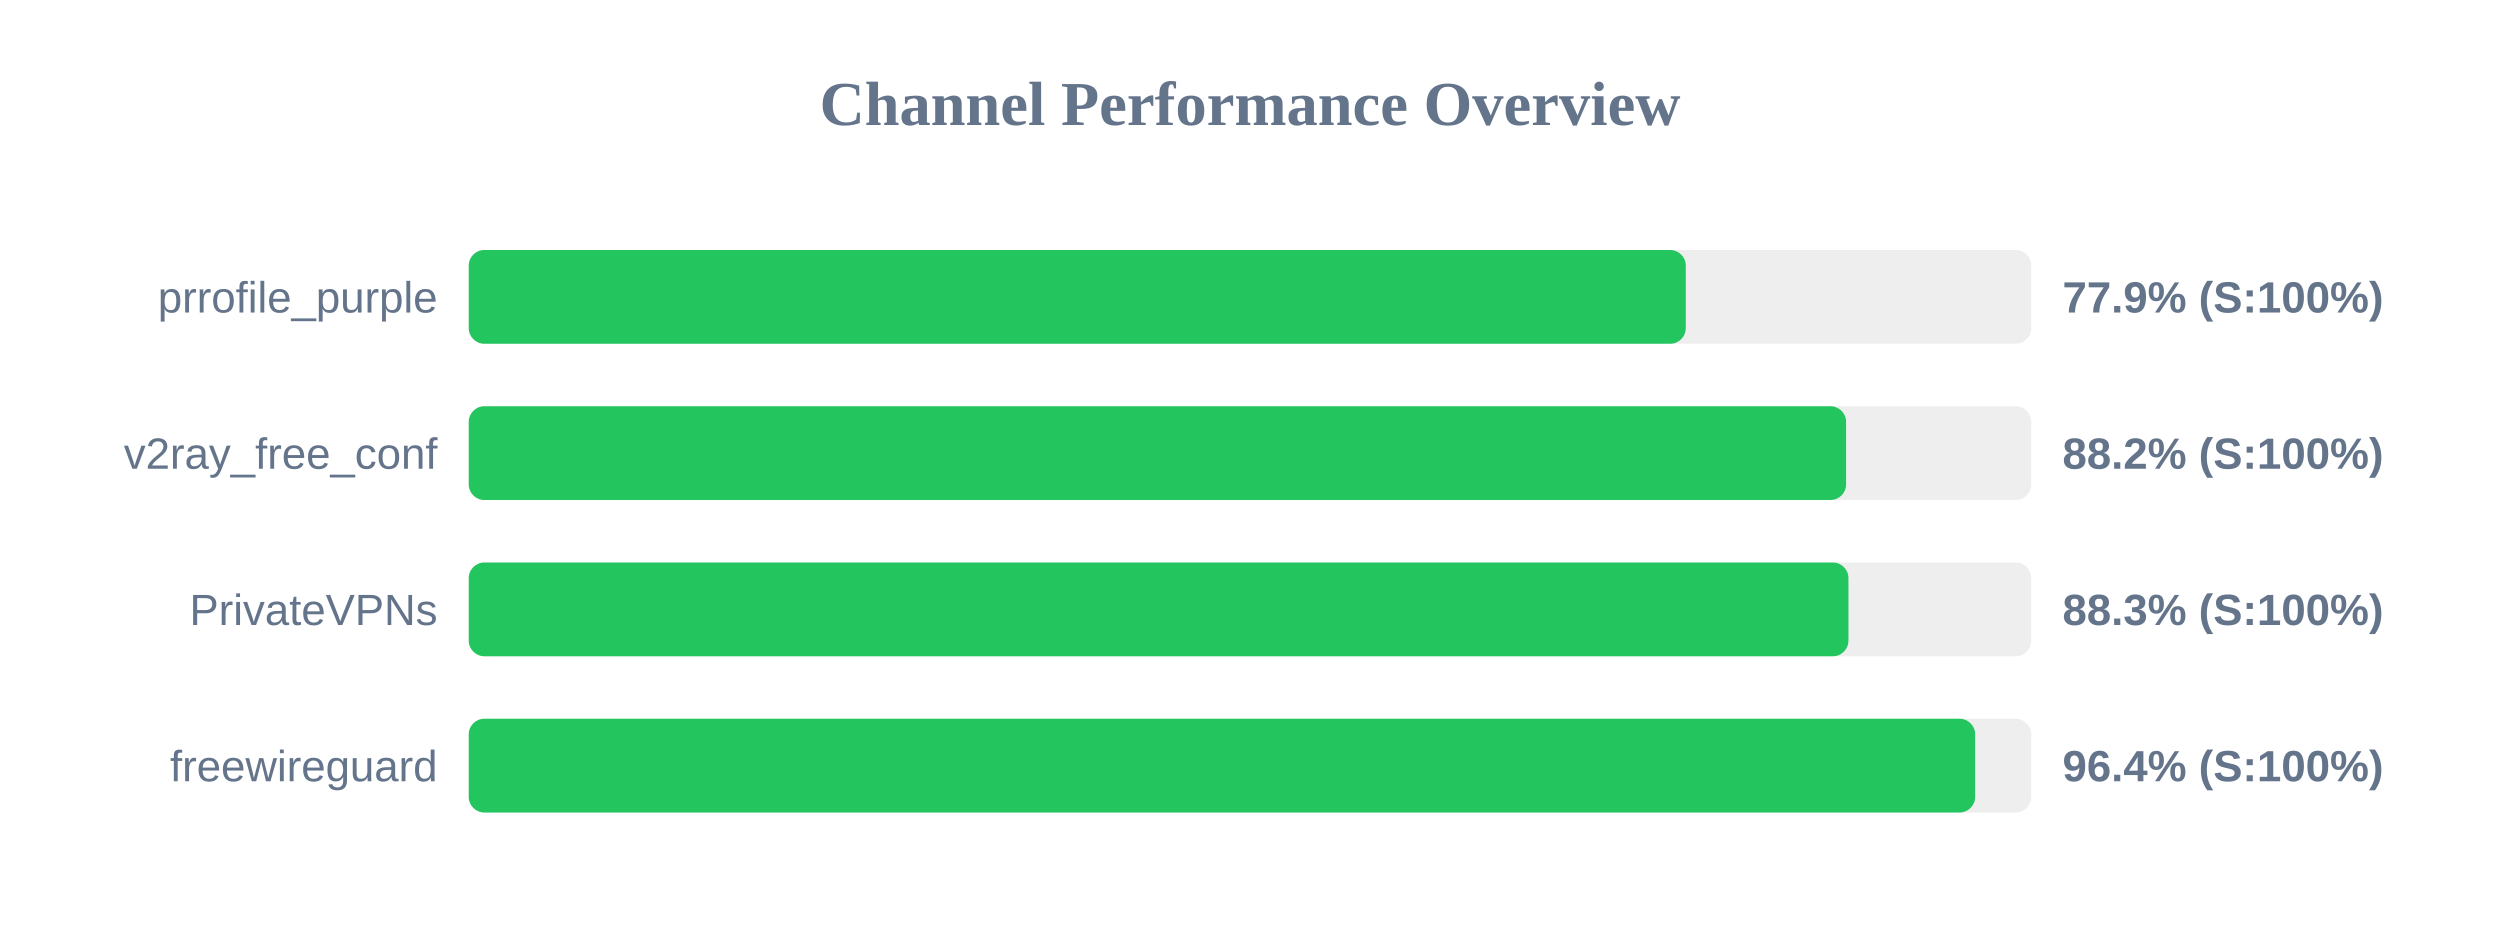
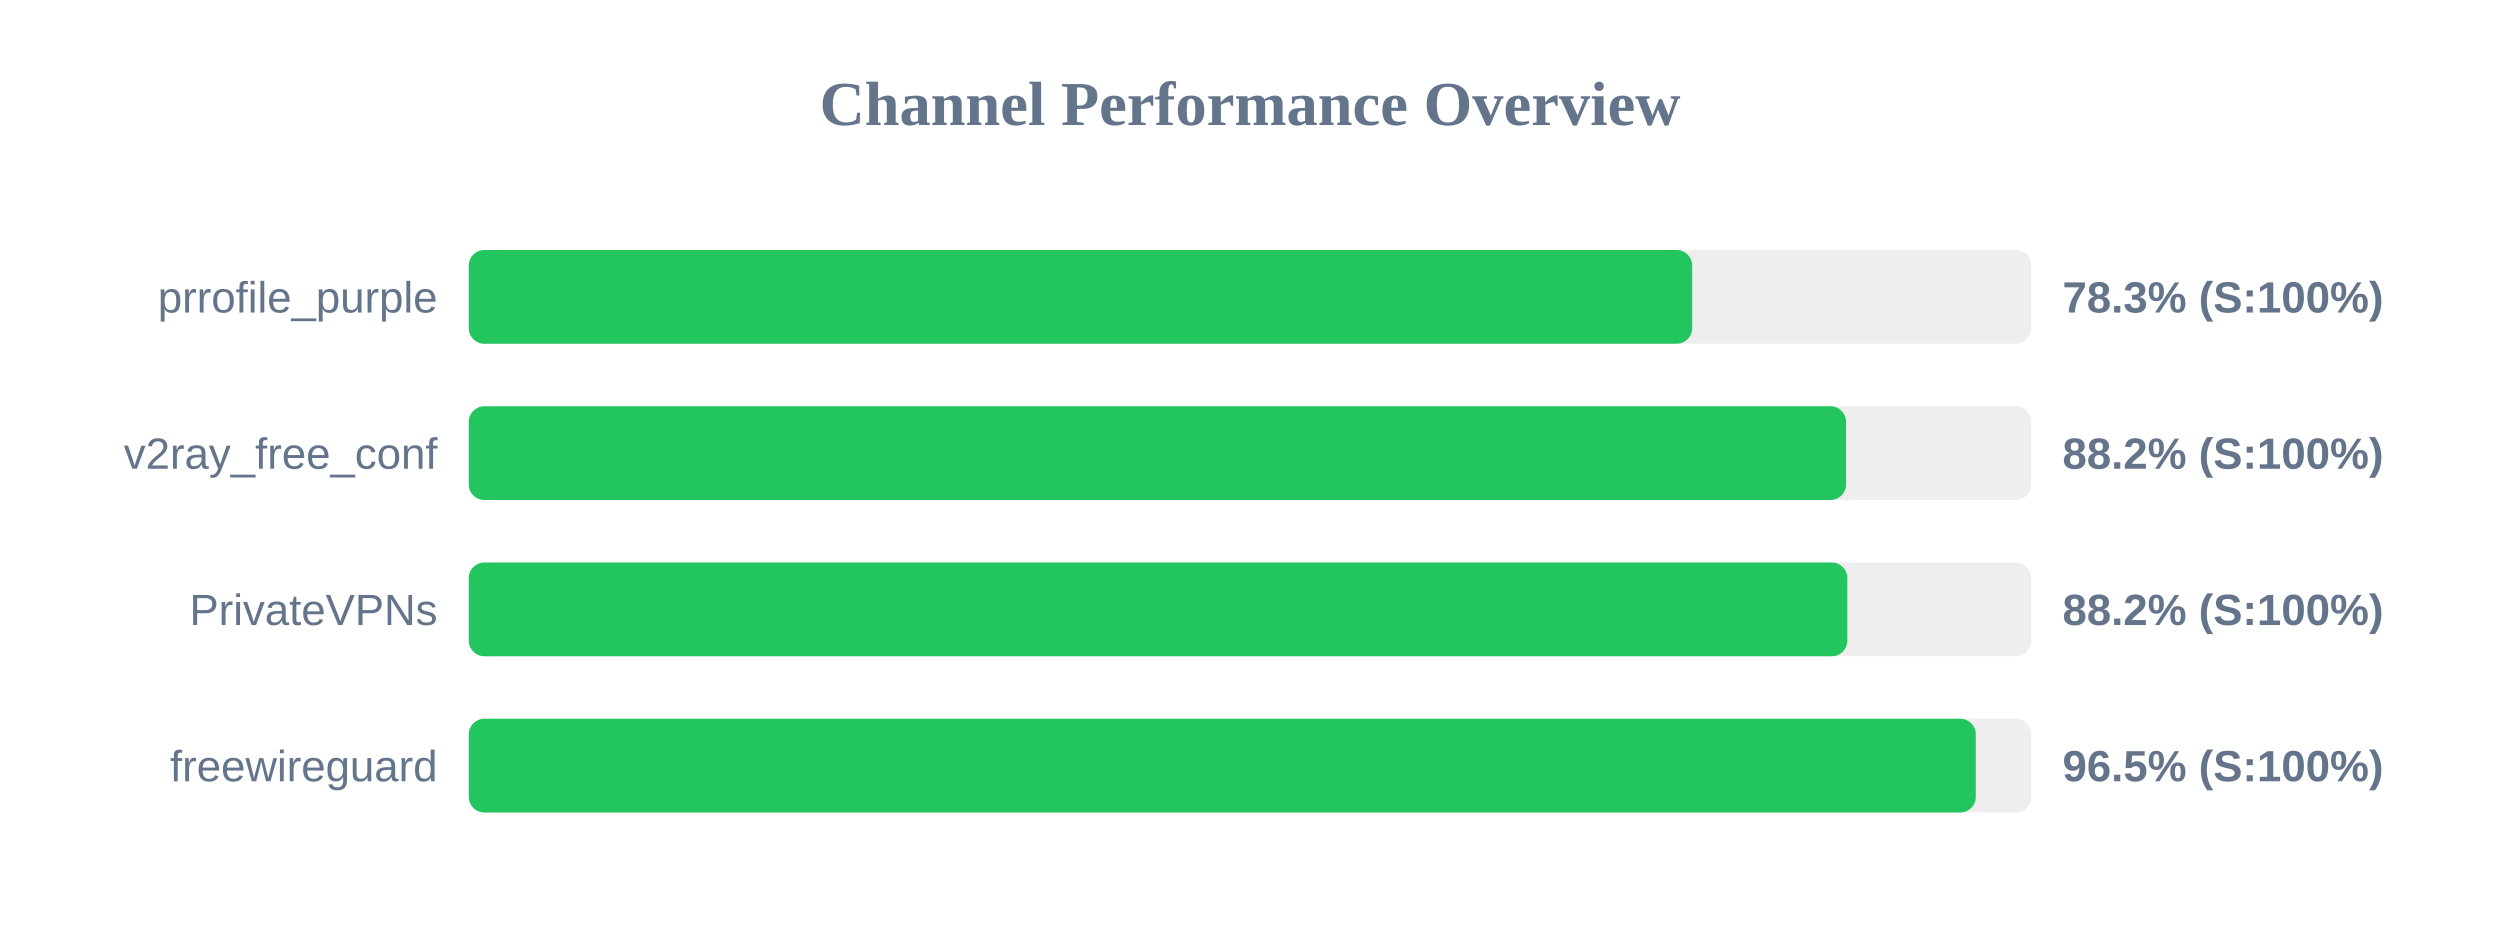
<svg xmlns="http://www.w3.org/2000/svg" width="800" height="300" version="1.1">
  <style>
        .row { font: 14px Arial; fill: #64748b; }
        .score { font: bold 14px Arial; fill: #64748b; }
    </style>
  <text x="400" y="40" text-anchor="middle" font-size="20px" font-weight="bold" fill="#64748b">Channel Performance Overview</text>
  <rect x="150" y="80" width="500" height="30" fill="#eee" rx="5" />
-   <rect x="150" y="80" width="389.45" height="30" fill="#22c55e" rx="5" />
+   <rect x="150" y="80" width="391.5" height="30" fill="#22c55e" rx="5" />
  <text x="140" y="100" text-anchor="end" class="row">prrofile_purple</text>
-   <text x="660" y="100" text-anchor="start" class="score">77.9% (S:100%)</text>
+   <text x="660" y="100" text-anchor="start" class="score">78.3% (S:100%)</text>
  <rect x="150" y="130" width="500" height="30" fill="#eee" rx="5" />
  <rect x="150" y="130" width="440.75" height="30" fill="#22c55e" rx="5" />
  <text x="140" y="150" text-anchor="end" class="row">v2ray_free_conf</text>
  <text x="660" y="150" text-anchor="start" class="score">88.2% (S:100%)</text>
  <rect x="150" y="180" width="500" height="30" fill="#eee" rx="5" />
-   <rect x="150" y="180" width="441.5" height="30" fill="#22c55e" rx="5" />
+   <rect x="150" y="180" width="441.15" height="30" fill="#22c55e" rx="5" />
  <text x="140" y="200" text-anchor="end" class="row">PrivateVPNs</text>
-   <text x="660" y="200" text-anchor="start" class="score">88.3% (S:100%)</text>
+   <text x="660" y="200" text-anchor="start" class="score">88.2% (S:100%)</text>
  <rect x="150" y="230" width="500" height="30" fill="#eee" rx="5" />
-   <rect x="150" y="230" width="482.05" height="30" fill="#22c55e" rx="5" />
+   <rect x="150" y="230" width="482.25" height="30" fill="#22c55e" rx="5" />
  <text x="140" y="250" text-anchor="end" class="row">freewireguard</text>
-   <text x="660" y="250" text-anchor="start" class="score">96.4% (S:100%)</text>
+   <text x="660" y="250" text-anchor="start" class="score">96.5% (S:100%)</text>
</svg>
